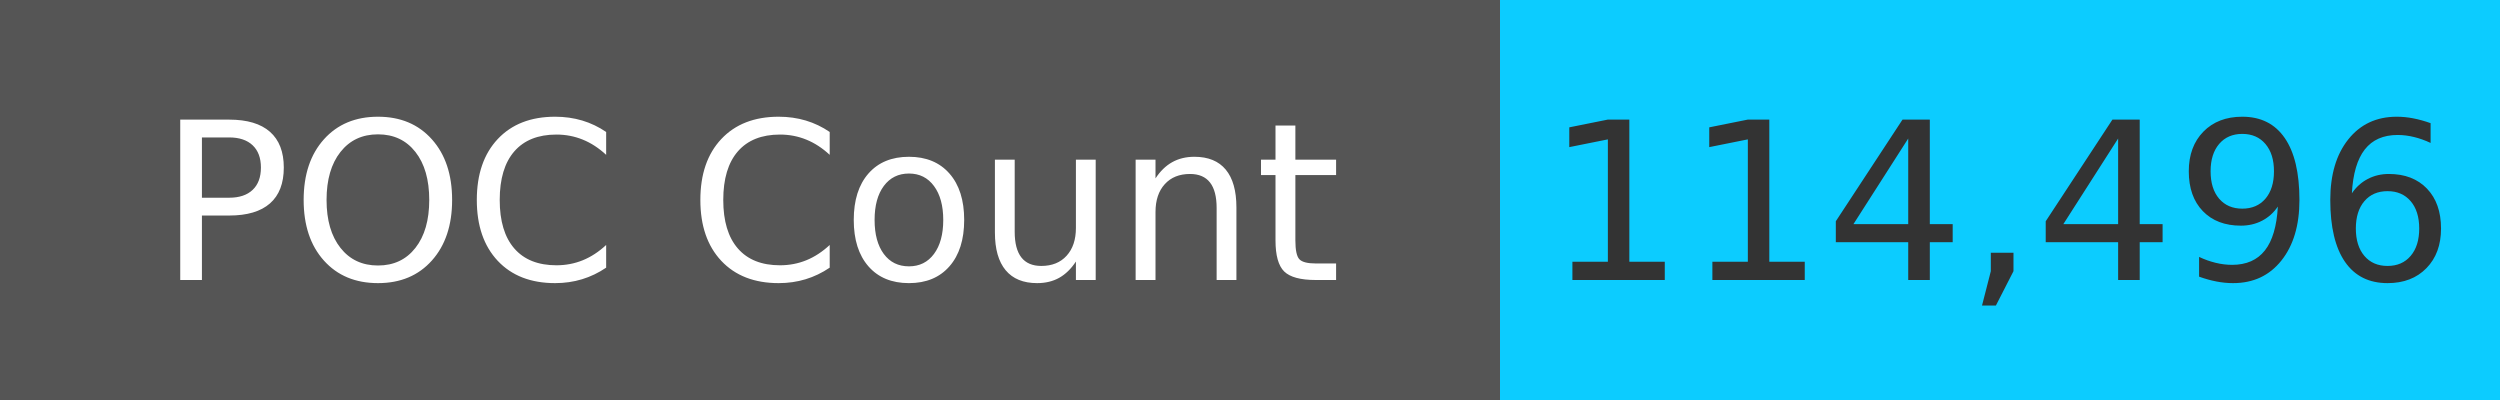
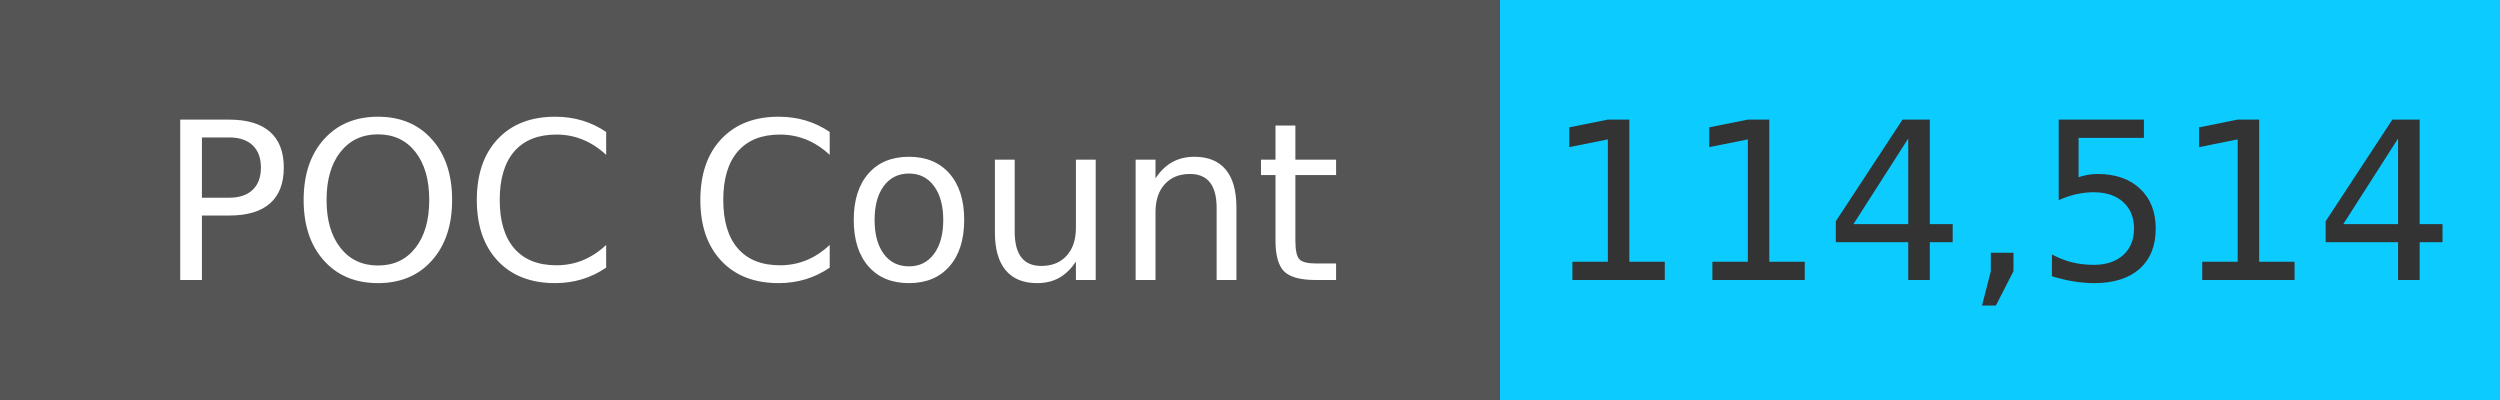
<svg xmlns="http://www.w3.org/2000/svg" width="125" height="20" role="img">
  <linearGradient id="s" x2="0" y2="100%">
    <stop offset="0" stop-color="#bbb" stop-opacity=".1" />
    <stop offset="1" stop-opacity=".1" />
  </linearGradient>
  <g>
    <rect width="75" height="20" fill="#555" />
    <rect x="75" width="267" height="20" fill="#0cccff" />
  </g>
  <g fill="#fff" text-anchor="middle" font-family="Verdana,Geneva,DejaVu Sans,sans-serif" text-rendering="geometricPrecision" font-size="110">
    <text x="375" y="140" transform="scale(.1)" fill="#fff">
            POC Count
        </text>
    <text x="1000" y="140" transform="scale(.1)" fill="#333">
-             114,496
+             114,514
        </text>
  </g>
</svg>
